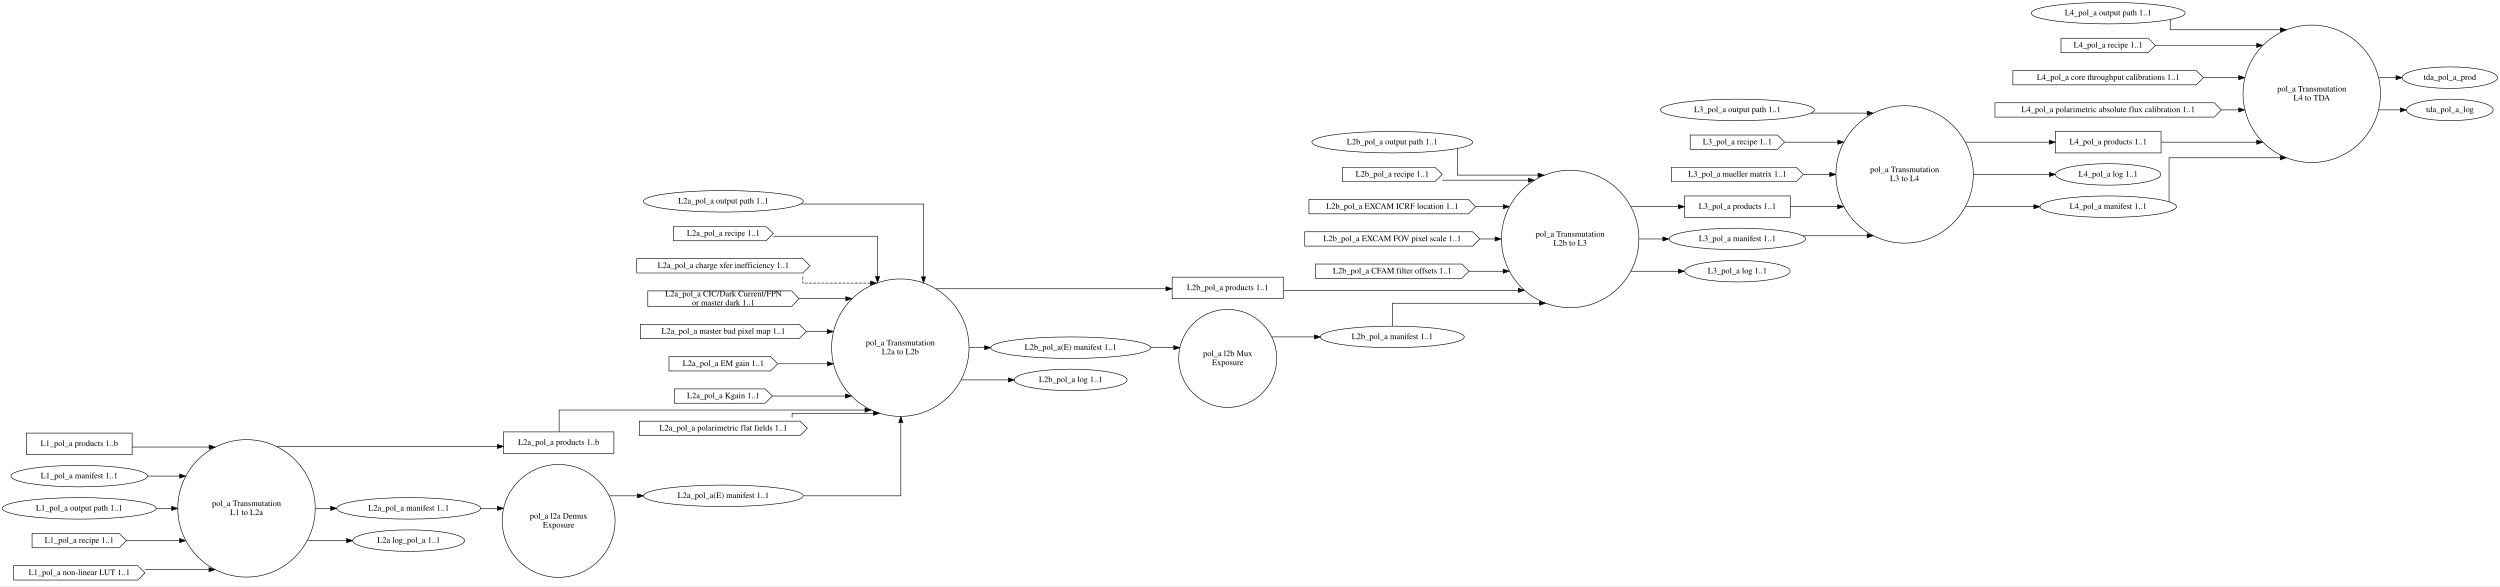
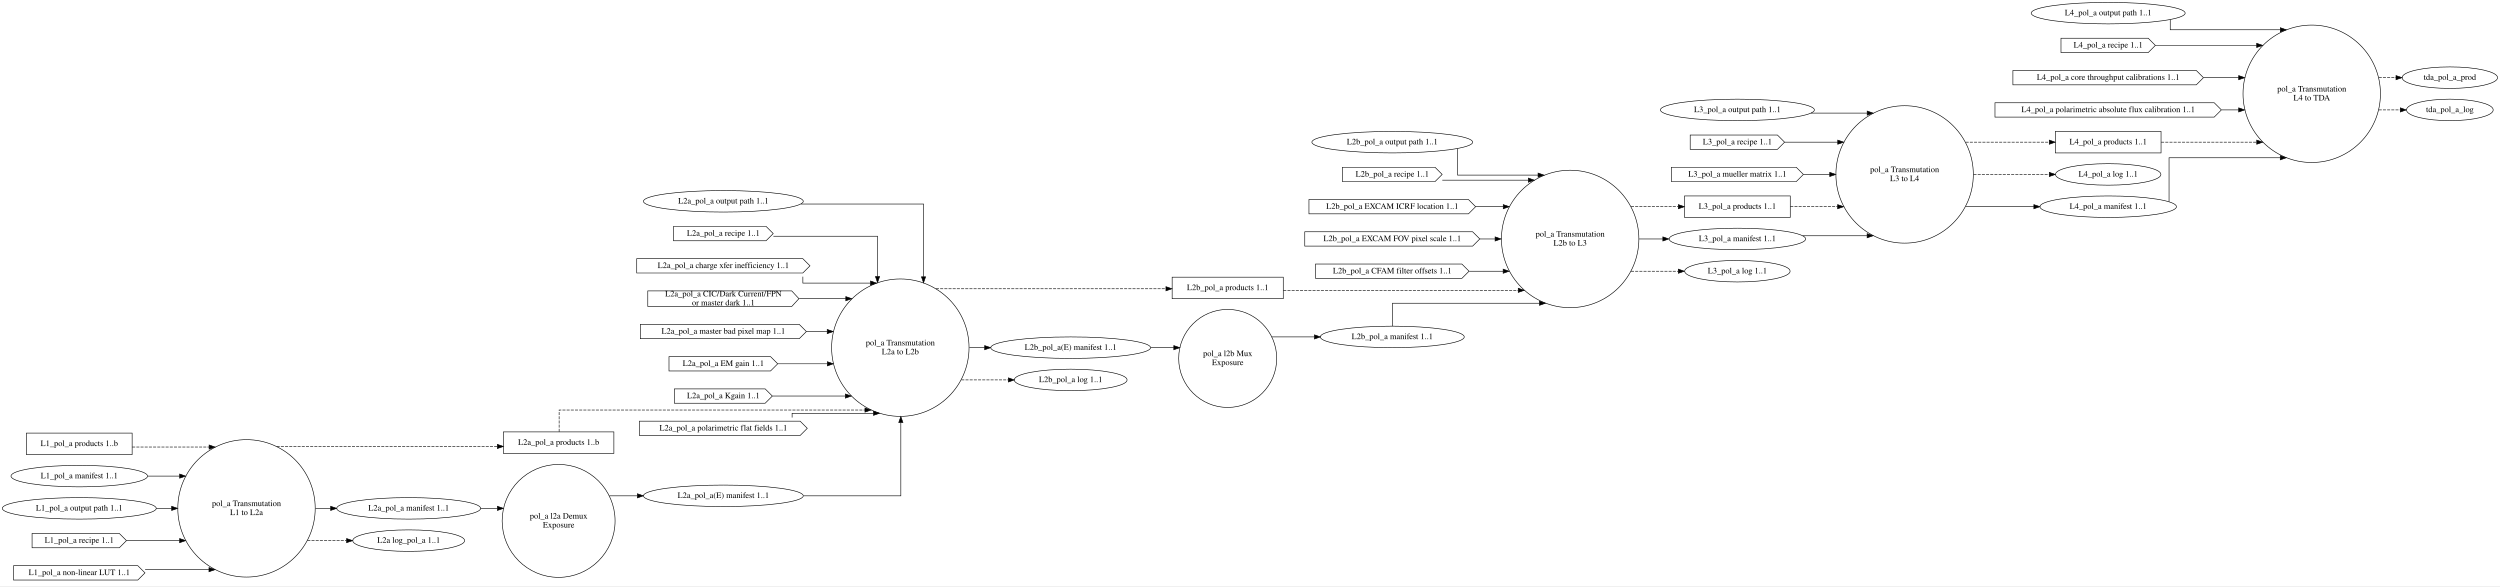
<svg xmlns="http://www.w3.org/2000/svg" width="4185pt" height="981pt" viewBox="0.00 0.00 4184.98 981.00">
  <g id="graph0" class="graph" transform="scale(1 1) rotate(0) translate(4 977)">
    <polygon fill="white" stroke="transparent" points="-4,4 -4,-977 4180.98,-977 4180.98,4 -4,4" />
    <g id="node1" class="node">
      <ellipse fill="none" stroke="black" cx="408.64" cy="-126" rx="115.02" ry="115.02" />
      <text text-anchor="middle" x="408.64" y="-129.8" font-family="Times,serif" font-size="14.00">pol_a Transmutation</text>
      <text text-anchor="middle" x="408.64" y="-114.8" font-family="Times,serif" font-size="14.00">L1 to L2a</text>
    </g>
    <g id="node13" class="node">
      <polygon fill="none" stroke="black" points="1023.62,-254 838.62,-254 838.62,-218 1023.62,-218 1023.62,-254" />
      <text text-anchor="middle" x="931.12" y="-232.3" font-family="Times,serif" font-size="14.00">L2a_pol_a products 1..b</text>
    </g>
    <g id="edge6" class="edge">
-       <path fill="none" stroke="black" d="M459.21,-229.63C459.21,-229.63 828.56,-229.63 828.56,-229.63" />
+       <path fill="none" stroke="black" stroke-dasharray="5,2" d="M459.21,-229.63C459.21,-229.63 828.56,-229.63 828.56,-229.63" />
      <polygon fill="black" stroke="black" points="828.56,-233.13 838.56,-229.63 828.56,-226.13 828.56,-233.13" />
    </g>
    <g id="node14" class="node">
      <ellipse fill="none" stroke="black" cx="680.13" cy="-126" rx="120.48" ry="18" />
      <text text-anchor="middle" x="680.13" y="-122.3" font-family="Times,serif" font-size="14.00">L2a_pol_a manifest 1..1</text>
    </g>
    <g id="edge7" class="edge">
      <path fill="none" stroke="black" d="M524.17,-126C524.17,-126 549.5,-126 549.5,-126" />
      <polygon fill="black" stroke="black" points="549.5,-129.5 559.5,-126 549.5,-122.5 549.5,-129.5" />
    </g>
    <g id="node23" class="node">
      <ellipse fill="none" stroke="black" cx="680.13" cy="-72" rx="93.68" ry="18" />
      <text text-anchor="middle" x="680.13" y="-68.3" font-family="Times,serif" font-size="14.00">L2a log_pol_a 1..1</text>
    </g>
    <g id="edge8" class="edge">
-       <path fill="none" stroke="black" d="M510.5,-72C510.5,-72 576.21,-72 576.21,-72" />
+       <path fill="none" stroke="black" stroke-dasharray="5,2" d="M510.5,-72C510.5,-72 576.21,-72 576.21,-72" />
      <polygon fill="black" stroke="black" points="576.21,-75.5 586.21,-72 576.21,-68.5 576.21,-75.5" />
    </g>
    <g id="node2" class="node">
      <ellipse fill="none" stroke="black" cx="931.12" cy="-105" rx="94.51" ry="94.51" />
      <text text-anchor="middle" x="931.12" y="-108.8" font-family="Times,serif" font-size="14.00">pol_a l2a Demux</text>
      <text text-anchor="middle" x="931.12" y="-93.8" font-family="Times,serif" font-size="14.00">Exposure</text>
    </g>
    <g id="node24" class="node">
      <ellipse fill="none" stroke="black" cx="1206.88" cy="-147" rx="133.78" ry="18" />
      <text text-anchor="middle" x="1206.88" y="-143.3" font-family="Times,serif" font-size="14.00">L2a_pol_a(E) manifest 1..1</text>
    </g>
    <g id="edge22" class="edge">
      <path fill="none" stroke="black" d="M1016.11,-147C1016.11,-147 1062.97,-147 1062.97,-147" />
      <polygon fill="black" stroke="black" points="1062.97,-150.5 1072.97,-147 1062.97,-143.5 1062.97,-150.5" />
    </g>
    <g id="node3" class="node">
      <ellipse fill="none" stroke="black" cx="1503.14" cy="-395" rx="115.02" ry="115.02" />
      <text text-anchor="middle" x="1503.14" y="-398.8" font-family="Times,serif" font-size="14.00">pol_a Transmutation</text>
      <text text-anchor="middle" x="1503.14" y="-383.8" font-family="Times,serif" font-size="14.00">L2a to L2b</text>
    </g>
    <g id="node25" class="node">
      <polygon fill="none" stroke="black" points="2144.17,-513 1958.17,-513 1958.17,-477 2144.17,-477 2144.17,-513" />
      <text text-anchor="middle" x="2051.17" y="-491.3" font-family="Times,serif" font-size="14.00">L2b_pol_a products 1..1</text>
    </g>
    <g id="edge18" class="edge">
-       <path fill="none" stroke="black" d="M1562.83,-493.63C1562.83,-493.63 1947.78,-493.63 1947.78,-493.63" />
+       <path fill="none" stroke="black" stroke-dasharray="5,2" d="M1562.83,-493.63C1562.83,-493.63 1947.78,-493.63 1947.78,-493.63" />
      <polygon fill="black" stroke="black" points="1947.78,-497.13 1957.78,-493.63 1947.78,-490.13 1947.78,-497.13" />
    </g>
    <g id="node32" class="node">
      <ellipse fill="none" stroke="black" cx="1788.28" cy="-395" rx="133.78" ry="18" />
      <text text-anchor="middle" x="1788.28" y="-391.3" font-family="Times,serif" font-size="14.00">L2b_pol_a(E) manifest 1..1</text>
    </g>
    <g id="edge19" class="edge">
      <path fill="none" stroke="black" d="M1618.7,-395C1618.7,-395 1644.33,-395 1644.33,-395" />
      <polygon fill="black" stroke="black" points="1644.33,-398.5 1654.33,-395 1644.33,-391.5 1644.33,-398.5" />
    </g>
    <g id="node33" class="node">
      <ellipse fill="none" stroke="black" cx="1788.28" cy="-341" rx="94.48" ry="18" />
      <text text-anchor="middle" x="1788.28" y="-337.3" font-family="Times,serif" font-size="14.00">L2b_pol_a log 1..1</text>
    </g>
    <g id="edge20" class="edge">
-       <path fill="none" stroke="black" d="M1605.27,-341C1605.27,-341 1683.98,-341 1683.98,-341" />
+       <path fill="none" stroke="black" stroke-dasharray="5,2" d="M1605.27,-341C1605.27,-341 1683.98,-341 1683.98,-341" />
      <polygon fill="black" stroke="black" points="1683.98,-344.5 1693.98,-341 1683.98,-337.5 1683.98,-344.5" />
    </g>
    <g id="node4" class="node">
      <ellipse fill="none" stroke="black" cx="2051.17" cy="-377" rx="82.05" ry="82.05" />
      <text text-anchor="middle" x="2051.17" y="-380.8" font-family="Times,serif" font-size="14.00">pol_a l2b Mux</text>
      <text text-anchor="middle" x="2051.17" y="-365.8" font-family="Times,serif" font-size="14.00">Exposure</text>
    </g>
    <g id="node26" class="node">
      <ellipse fill="none" stroke="black" cx="2326.67" cy="-413" rx="120.48" ry="18" />
      <text text-anchor="middle" x="2326.67" y="-409.3" font-family="Times,serif" font-size="14.00">L2b_pol_a manifest 1..1</text>
    </g>
    <g id="edge25" class="edge">
      <path fill="none" stroke="black" d="M2125,-413C2125,-413 2196.35,-413 2196.35,-413" />
      <polygon fill="black" stroke="black" points="2196.35,-416.5 2206.35,-413 2196.35,-409.5 2196.35,-416.5" />
    </g>
    <g id="node5" class="node">
      <ellipse fill="none" stroke="black" cx="2624.43" cy="-577" rx="115.02" ry="115.02" />
      <text text-anchor="middle" x="2624.43" y="-580.8" font-family="Times,serif" font-size="14.00">pol_a Transmutation</text>
      <text text-anchor="middle" x="2624.43" y="-565.8" font-family="Times,serif" font-size="14.00">L2b to L3</text>
    </g>
    <g id="node34" class="node">
      <polygon fill="none" stroke="black" points="2992.88,-649 2815.88,-649 2815.88,-613 2992.88,-613 2992.88,-649" />
      <text text-anchor="middle" x="2904.38" y="-627.3" font-family="Times,serif" font-size="14.00">L3_pol_a products 1..1</text>
    </g>
    <g id="edge33" class="edge">
-       <path fill="none" stroke="black" d="M2726.29,-631C2726.29,-631 2805.54,-631 2805.54,-631" />
+       <path fill="none" stroke="black" stroke-dasharray="5,2" d="M2726.29,-631C2726.29,-631 2805.54,-631 2805.54,-631" />
      <polygon fill="black" stroke="black" points="2805.54,-634.5 2815.54,-631 2805.54,-627.5 2805.54,-634.5" />
    </g>
    <g id="node36" class="node">
      <ellipse fill="none" stroke="black" cx="2904.38" cy="-577" rx="114.28" ry="18" />
      <text text-anchor="middle" x="2904.38" y="-573.3" font-family="Times,serif" font-size="14.00">L3_pol_a manifest 1..1</text>
    </g>
    <g id="edge34" class="edge">
      <path fill="none" stroke="black" d="M2739.91,-577C2739.91,-577 2779.61,-577 2779.61,-577" />
      <polygon fill="black" stroke="black" points="2779.61,-580.5 2789.61,-577 2779.61,-573.5 2779.61,-580.5" />
    </g>
    <g id="node39" class="node">
      <ellipse fill="none" stroke="black" cx="2904.38" cy="-523" rx="88.28" ry="18" />
      <text text-anchor="middle" x="2904.38" y="-519.3" font-family="Times,serif" font-size="14.00">L3_pol_a log 1..1</text>
    </g>
    <g id="edge35" class="edge">
-       <path fill="none" stroke="black" d="M2726.29,-523C2726.29,-523 2805.54,-523 2805.54,-523" />
+       <path fill="none" stroke="black" stroke-dasharray="5,2" d="M2726.29,-523C2726.29,-523 2805.54,-523 2805.54,-523" />
      <polygon fill="black" stroke="black" points="2805.54,-526.5 2815.54,-523 2805.54,-519.5 2805.54,-526.5" />
    </g>
    <g id="node6" class="node">
      <ellipse fill="none" stroke="black" cx="3184.32" cy="-685" rx="115.02" ry="115.02" />
      <text text-anchor="middle" x="3184.32" y="-688.8" font-family="Times,serif" font-size="14.00">pol_a Transmutation</text>
      <text text-anchor="middle" x="3184.32" y="-673.8" font-family="Times,serif" font-size="14.00">L3 to L4</text>
    </g>
    <g id="node40" class="node">
      <polygon fill="none" stroke="black" points="3613.58,-757 3436.58,-757 3436.58,-721 3613.58,-721 3613.58,-757" />
      <text text-anchor="middle" x="3525.08" y="-735.3" font-family="Times,serif" font-size="14.00">L4_pol_a products 1..1</text>
    </g>
    <g id="edge41" class="edge">
-       <path fill="none" stroke="black" d="M3286.56,-739C3286.56,-739 3426.48,-739 3426.48,-739" />
+       <path fill="none" stroke="black" stroke-dasharray="5,2" d="M3286.56,-739C3286.56,-739 3426.48,-739 3426.48,-739" />
      <polygon fill="black" stroke="black" points="3426.48,-742.5 3436.48,-739 3426.48,-735.5 3426.48,-742.5" />
    </g>
    <g id="node41" class="node">
      <ellipse fill="none" stroke="black" cx="3525.08" cy="-685" rx="88.28" ry="18" />
      <text text-anchor="middle" x="3525.08" y="-681.3" font-family="Times,serif" font-size="14.00">L4_pol_a log 1..1</text>
    </g>
    <g id="edge42" class="edge">
-       <path fill="none" stroke="black" d="M3299.69,-685C3299.69,-685 3426.5,-685 3426.5,-685" />
+       <path fill="none" stroke="black" stroke-dasharray="5,2" d="M3299.69,-685C3299.69,-685 3426.5,-685 3426.5,-685" />
      <polygon fill="black" stroke="black" points="3426.5,-688.5 3436.5,-685 3426.5,-681.5 3426.5,-688.5" />
    </g>
    <g id="node42" class="node">
      <ellipse fill="none" stroke="black" cx="3525.08" cy="-631" rx="114.28" ry="18" />
      <text text-anchor="middle" x="3525.08" y="-627.3" font-family="Times,serif" font-size="14.00">L4_pol_a manifest 1..1</text>
    </g>
    <g id="edge43" class="edge">
      <path fill="none" stroke="black" d="M3286.56,-631C3286.56,-631 3400.69,-631 3400.69,-631" />
      <polygon fill="black" stroke="black" points="3400.69,-634.5 3410.69,-631 3400.69,-627.5 3400.69,-634.5" />
    </g>
    <g id="node7" class="node">
      <ellipse fill="none" stroke="black" cx="3865.84" cy="-820" rx="115.02" ry="115.02" />
      <text text-anchor="middle" x="3865.84" y="-823.8" font-family="Times,serif" font-size="14.00">pol_a Transmutation</text>
      <text text-anchor="middle" x="3865.84" y="-808.8" font-family="Times,serif" font-size="14.00">L4 to TDA</text>
    </g>
    <g id="node47" class="node">
      <ellipse fill="none" stroke="black" cx="4097.04" cy="-847" rx="79.89" ry="18" />
      <text text-anchor="middle" x="4097.04" y="-843.3" font-family="Times,serif" font-size="14.00">tda_pol_a_prod</text>
    </g>
    <g id="edge50" class="edge">
-       <path fill="none" stroke="black" d="M3978.05,-847C3978.05,-847 4006.9,-847 4006.9,-847" />
+       <path fill="none" stroke="black" stroke-dasharray="5,2" d="M3978.05,-847C3978.05,-847 4006.9,-847 4006.9,-847" />
      <polygon fill="black" stroke="black" points="4006.9,-850.5 4016.9,-847 4006.9,-843.5 4006.9,-850.5" />
    </g>
    <g id="node48" class="node">
      <ellipse fill="none" stroke="black" cx="4097.04" cy="-793" rx="72.59" ry="18" />
      <text text-anchor="middle" x="4097.04" y="-789.3" font-family="Times,serif" font-size="14.00">tda_pol_a_log</text>
    </g>
    <g id="edge51" class="edge">
-       <path fill="none" stroke="black" d="M3978.05,-793C3978.05,-793 4014.1,-793 4014.1,-793" />
+       <path fill="none" stroke="black" stroke-dasharray="5,2" d="M3978.05,-793C3978.05,-793 4014.1,-793 4014.1,-793" />
      <polygon fill="black" stroke="black" points="4014.1,-796.5 4024.1,-793 4014.1,-789.5 4014.1,-796.5" />
    </g>
    <g id="node8" class="node">
      <polygon fill="none" stroke="black" points="217.19,-252 40.19,-252 40.19,-216 217.19,-216 217.19,-252" />
      <text text-anchor="middle" x="128.69" y="-230.3" font-family="Times,serif" font-size="14.00">L1_pol_a products 1..b</text>
    </g>
    <g id="edge1" class="edge">
-       <path fill="none" stroke="black" d="M217.27,-228.63C217.27,-228.63 346.06,-228.63 346.06,-228.63" />
+       <path fill="none" stroke="black" stroke-dasharray="5,2" d="M217.27,-228.63C217.27,-228.63 346.06,-228.63 346.06,-228.63" />
      <polygon fill="black" stroke="black" points="346.06,-232.13 356.06,-228.63 346.06,-225.13 346.06,-232.13" />
    </g>
    <g id="node9" class="node">
      <ellipse fill="none" stroke="black" cx="128.69" cy="-180" rx="114.28" ry="18" />
      <text text-anchor="middle" x="128.69" y="-176.3" font-family="Times,serif" font-size="14.00">L1_pol_a manifest 1..1</text>
    </g>
    <g id="edge2" class="edge">
      <path fill="none" stroke="black" d="M243.36,-180C243.36,-180 296.71,-180 296.71,-180" />
      <polygon fill="black" stroke="black" points="296.71,-183.5 306.71,-180 296.71,-176.5 296.71,-183.5" />
    </g>
    <g id="node10" class="node">
      <ellipse fill="none" stroke="black" cx="128.69" cy="-126" rx="128.88" ry="18" />
      <text text-anchor="middle" x="128.69" y="-122.3" font-family="Times,serif" font-size="14.00">L1_pol_a output path 1..1</text>
    </g>
    <g id="edge3" class="edge">
      <path fill="none" stroke="black" d="M257.6,-126C257.6,-126 283.31,-126 283.31,-126" />
      <polygon fill="black" stroke="black" points="283.31,-129.5 293.31,-126 283.31,-122.5 283.31,-129.5" />
    </g>
    <g id="node11" class="node">
      <polygon fill="none" stroke="black" points="195.69,-84 49.69,-84 49.69,-60 195.69,-60 207.69,-72 195.69,-84" />
      <text text-anchor="middle" x="128.69" y="-68.3" font-family="Times,serif" font-size="14.00">L1_pol_a recipe 1..1</text>
    </g>
    <g id="edge4" class="edge">
      <path fill="none" stroke="black" d="M207.79,-72C207.79,-72 296.69,-72 296.69,-72" />
      <polygon fill="black" stroke="black" points="296.69,-75.5 306.69,-72 296.69,-68.5 296.69,-75.5" />
    </g>
    <g id="node12" class="node">
      <polygon fill="none" stroke="black" points="226.69,-30 18.69,-30 18.69,-6 226.69,-6 238.69,-18 226.69,-30" />
      <text text-anchor="middle" x="128.69" y="-14.3" font-family="Times,serif" font-size="14.00">L1_pol_a non-linear LUT 1..1</text>
    </g>
    <g id="edge5" class="edge">
      <path fill="none" stroke="black" d="M238.93,-23.37C238.93,-23.37 345.81,-23.37 345.81,-23.37" />
      <polygon fill="black" stroke="black" points="345.81,-26.87 355.81,-23.37 345.81,-19.87 345.81,-26.87" />
    </g>
    <g id="edge9" class="edge">
-       <path fill="none" stroke="black" d="M931.98,-254.17C931.98,-270.05 931.98,-290.58 931.98,-290.58 931.98,-290.58 1443.95,-290.58 1443.95,-290.58" />
+       <path fill="none" stroke="black" stroke-dasharray="5,2" d="M931.98,-254.17C931.98,-270.05 931.98,-290.58 931.98,-290.58 931.98,-290.58 1443.95,-290.58 1443.95,-290.58" />
      <polygon fill="black" stroke="black" points="1443.95,-294.08 1453.95,-290.58 1443.95,-287.08 1443.95,-294.08" />
    </g>
    <g id="edge21" class="edge">
      <path fill="none" stroke="black" d="M800.48,-126C800.48,-126 828.66,-126 828.66,-126" />
      <polygon fill="black" stroke="black" points="828.66,-129.5 838.66,-126 828.66,-122.5 828.66,-129.5" />
    </g>
    <g id="node15" class="node">
      <ellipse fill="none" stroke="black" cx="1206.88" cy="-640" rx="133.78" ry="18" />
      <text text-anchor="middle" x="1206.88" y="-636.3" font-family="Times,serif" font-size="14.00">L2a_pol_a output path 1..1</text>
    </g>
    <g id="edge10" class="edge">
      <path fill="none" stroke="black" d="M1336.92,-635.5C1431.11,-635.5 1541.98,-635.5 1541.98,-635.5 1541.98,-635.5 1541.98,-513.64 1541.98,-513.64" />
      <polygon fill="black" stroke="black" points="1545.48,-513.64 1541.98,-503.64 1538.48,-513.64 1545.48,-513.64" />
    </g>
    <g id="node16" class="node">
      <polygon fill="none" stroke="black" points="1278.38,-598 1123.38,-598 1123.38,-574 1278.38,-574 1290.38,-586 1278.38,-598" />
      <text text-anchor="middle" x="1206.88" y="-582.3" font-family="Times,serif" font-size="14.00">L2a_pol_a recipe 1..1</text>
    </g>
    <g id="edge11" class="edge">
      <path fill="none" stroke="black" d="M1290.68,-581.5C1366.04,-581.5 1464.98,-581.5 1464.98,-581.5 1464.98,-581.5 1464.98,-514.03 1464.98,-514.03" />
      <polygon fill="black" stroke="black" points="1468.48,-514.03 1464.98,-504.03 1461.48,-514.03 1468.48,-514.03" />
    </g>
    <g id="node17" class="node">
      <polygon fill="none" stroke="black" points="1339.88,-544 1061.88,-544 1061.88,-520 1339.88,-520 1351.88,-532 1339.88,-544" />
      <text text-anchor="middle" x="1206.88" y="-528.3" font-family="Times,serif" font-size="14.00">L2a_pol_a charge xfer inefficiency 1..1</text>
    </g>
    <g id="edge12" class="edge">
-       <path fill="none" stroke="black" stroke-dasharray="5,2" d="M1339.98,-513.88C1339.98,-508.08 1339.98,-503.13 1339.98,-503.13 1339.98,-503.13 1453.22,-503.13 1453.22,-503.13" />
+       <path fill="none" stroke="black" d="M1339.98,-513.88C1339.98,-508.08 1339.98,-503.13 1339.98,-503.13 1339.98,-503.13 1453.22,-503.13 1453.22,-503.13" />
      <polygon fill="black" stroke="black" points="1453.22,-506.63 1463.22,-503.13 1453.22,-499.63 1453.22,-506.63" />
    </g>
    <g id="node18" class="node">
      <polygon fill="none" stroke="black" points="1321.38,-490 1080.38,-490 1080.38,-464 1321.38,-464 1333.38,-477 1321.38,-490" />
      <text text-anchor="middle" x="1206.88" y="-480.8" font-family="Times,serif" font-size="14.00">L2a_pol_a CIC/Dark Current/FPN</text>
      <text text-anchor="middle" x="1206.88" y="-465.8" font-family="Times,serif" font-size="14.00"> or master dark 1..1</text>
    </g>
    <g id="edge13" class="edge">
      <path fill="none" stroke="black" d="M1333.81,-477C1333.81,-477 1411.86,-477 1411.86,-477" />
      <polygon fill="black" stroke="black" points="1411.86,-480.5 1421.86,-477 1411.86,-473.5 1411.86,-480.5" />
    </g>
    <g id="node19" class="node">
      <polygon fill="none" stroke="black" points="1333.88,-434 1067.88,-434 1067.88,-410 1333.88,-410 1345.88,-422 1333.88,-434" />
      <text text-anchor="middle" x="1206.88" y="-418.3" font-family="Times,serif" font-size="14.00">L2a_pol_a master bad pixel map 1..1</text>
    </g>
    <g id="edge14" class="edge">
      <path fill="none" stroke="black" d="M1345.9,-422C1345.9,-422 1380.75,-422 1380.75,-422" />
      <polygon fill="black" stroke="black" points="1380.75,-425.5 1390.75,-422 1380.75,-418.5 1380.75,-425.5" />
    </g>
    <g id="node20" class="node">
      <polygon fill="none" stroke="black" points="1285.88,-380 1115.88,-380 1115.88,-356 1285.88,-356 1297.88,-368 1285.88,-380" />
      <text text-anchor="middle" x="1206.88" y="-364.3" font-family="Times,serif" font-size="14.00">L2a_pol_a EM gain 1..1</text>
    </g>
    <g id="edge15" class="edge">
      <path fill="none" stroke="black" d="M1298.18,-368C1298.18,-368 1380.98,-368 1380.98,-368" />
      <polygon fill="black" stroke="black" points="1380.98,-371.5 1390.98,-368 1380.98,-364.5 1380.98,-371.5" />
    </g>
    <g id="node21" class="node">
      <polygon fill="none" stroke="black" points="1276.88,-326 1124.88,-326 1124.88,-302 1276.88,-302 1288.88,-314 1276.88,-326" />
      <text text-anchor="middle" x="1206.88" y="-310.3" font-family="Times,serif" font-size="14.00">L2a_pol_a Kgain 1..1</text>
    </g>
    <g id="edge16" class="edge">
      <path fill="none" stroke="black" d="M1289.01,-314C1289.01,-314 1411.1,-314 1411.1,-314" />
      <polygon fill="black" stroke="black" points="1411.1,-317.5 1421.1,-314 1411.1,-310.5 1411.1,-317.5" />
    </g>
    <g id="node22" class="node">
      <polygon fill="none" stroke="black" points="1335.38,-272 1066.38,-272 1066.38,-248 1335.38,-248 1347.38,-260 1335.38,-272" />
      <text text-anchor="middle" x="1206.88" y="-256.3" font-family="Times,serif" font-size="14.00">L2a_pol_a polarimetric flat fields 1..1</text>
    </g>
    <g id="edge17" class="edge">
      <path fill="none" stroke="black" d="M1321.98,-278.02C1321.98,-282.05 1321.98,-285.16 1321.98,-285.16 1321.98,-285.16 1458.21,-285.16 1458.21,-285.16" />
      <polygon fill="black" stroke="black" points="1458.21,-288.66 1468.21,-285.16 1458.21,-281.66 1458.21,-288.66" />
    </g>
    <g id="edge23" class="edge">
      <path fill="none" stroke="black" d="M1341.09,-147C1419.82,-147 1503.98,-147 1503.98,-147 1503.98,-147 1503.98,-269.71 1503.98,-269.71" />
      <polygon fill="black" stroke="black" points="1500.48,-269.71 1503.98,-279.71 1507.48,-269.71 1500.48,-269.71" />
    </g>
    <g id="edge26" class="edge">
-       <path fill="none" stroke="black" d="M2144.23,-491C2144.23,-491 2537.53,-491 2537.53,-491" />
+       <path fill="none" stroke="black" stroke-dasharray="5,2" d="M2144.23,-491C2144.23,-491 2537.53,-491 2537.53,-491" />
      <polygon fill="black" stroke="black" points="2537.53,-494.5 2547.53,-491 2537.53,-487.5 2537.53,-494.5" />
    </g>
    <g id="edge27" class="edge">
      <path fill="none" stroke="black" d="M2326.98,-431.15C2326.98,-447.63 2326.98,-469.37 2326.98,-469.37 2326.98,-469.37 2573.07,-469.37 2573.07,-469.37" />
      <polygon fill="black" stroke="black" points="2573.07,-472.87 2583.07,-469.37 2573.07,-465.87 2573.07,-472.87" />
    </g>
    <g id="node27" class="node">
      <ellipse fill="none" stroke="black" cx="2326.67" cy="-739" rx="134.58" ry="18" />
      <text text-anchor="middle" x="2326.67" y="-735.3" font-family="Times,serif" font-size="14.00">L2b_pol_a output path 1..1</text>
    </g>
    <g id="edge28" class="edge">
      <path fill="none" stroke="black" d="M2435.98,-728.36C2435.98,-712.34 2435.98,-683.84 2435.98,-683.84 2435.98,-683.84 2570.72,-683.84 2570.72,-683.84" />
      <polygon fill="black" stroke="black" points="2570.72,-687.34 2580.72,-683.84 2570.72,-680.34 2570.72,-687.34" />
    </g>
    <g id="node28" class="node">
      <polygon fill="none" stroke="black" points="2398.17,-697 2243.17,-697 2243.17,-673 2398.17,-673 2410.17,-685 2398.17,-697" />
      <text text-anchor="middle" x="2326.67" y="-681.3" font-family="Times,serif" font-size="14.00">L2b_pol_a recipe 1..1</text>
    </g>
    <g id="edge29" class="edge">
      <path fill="none" stroke="black" d="M2410.41,-675.42C2410.41,-675.42 2554.43,-675.42 2554.43,-675.42" />
      <polygon fill="black" stroke="black" points="2554.43,-678.92 2564.43,-675.42 2554.43,-671.92 2554.43,-678.92" />
    </g>
    <g id="node29" class="node">
      <polygon fill="none" stroke="black" points="2454.17,-643 2187.17,-643 2187.17,-619 2454.17,-619 2466.17,-631 2454.17,-643" />
      <text text-anchor="middle" x="2326.67" y="-627.3" font-family="Times,serif" font-size="14.00">L2b_pol_a EXCAM ICRF location 1..1</text>
    </g>
    <g id="edge30" class="edge">
      <path fill="none" stroke="black" d="M2466.4,-631C2466.4,-631 2512.43,-631 2512.43,-631" />
      <polygon fill="black" stroke="black" points="2512.43,-634.5 2522.43,-631 2512.43,-627.5 2512.43,-634.5" />
    </g>
    <g id="node30" class="node">
      <polygon fill="none" stroke="black" points="2461.17,-589 2180.17,-589 2180.17,-565 2461.17,-565 2473.17,-577 2461.17,-589" />
      <text text-anchor="middle" x="2326.67" y="-573.3" font-family="Times,serif" font-size="14.00">L2b_pol_a EXCAM FOV pixel scale 1..1</text>
    </g>
    <g id="edge31" class="edge">
      <path fill="none" stroke="black" d="M2473.37,-577C2473.37,-577 2498.79,-577 2498.79,-577" />
      <polygon fill="black" stroke="black" points="2498.79,-580.5 2508.79,-577 2498.79,-573.5 2498.79,-580.5" />
    </g>
    <g id="node31" class="node">
      <polygon fill="none" stroke="black" points="2443.17,-535 2198.17,-535 2198.17,-511 2443.17,-511 2455.17,-523 2443.17,-535" />
      <text text-anchor="middle" x="2326.67" y="-519.3" font-family="Times,serif" font-size="14.00">L2b_pol_a CFAM filter offsets 1..1</text>
    </g>
    <g id="edge32" class="edge">
      <path fill="none" stroke="black" d="M2455.54,-523C2455.54,-523 2512.27,-523 2512.27,-523" />
      <polygon fill="black" stroke="black" points="2512.27,-526.5 2522.27,-523 2512.27,-519.5 2512.27,-526.5" />
    </g>
    <g id="edge24" class="edge">
      <path fill="none" stroke="black" d="M1922.42,-395C1922.42,-395 1960.94,-395 1960.94,-395" />
      <polygon fill="black" stroke="black" points="1960.94,-398.5 1970.94,-395 1960.94,-391.5 1960.94,-398.5" />
    </g>
    <g id="edge36" class="edge">
-       <path fill="none" stroke="black" d="M2992.95,-631C2992.95,-631 3072.17,-631 3072.17,-631" />
+       <path fill="none" stroke="black" stroke-dasharray="5,2" d="M2992.95,-631C2992.95,-631 3072.17,-631 3072.17,-631" />
      <polygon fill="black" stroke="black" points="3072.17,-634.5 3082.17,-631 3072.17,-627.5 3072.17,-634.5" />
    </g>
    <g id="node35" class="node">
      <ellipse fill="none" stroke="black" cx="2904.38" cy="-793" rx="128.88" ry="18" />
      <text text-anchor="middle" x="2904.38" y="-789.3" font-family="Times,serif" font-size="14.00">L3_pol_a output path 1..1</text>
    </g>
    <g id="edge38" class="edge">
      <path fill="none" stroke="black" d="M3027.57,-787.63C3027.57,-787.63 3121.65,-787.63 3121.65,-787.63" />
      <polygon fill="black" stroke="black" points="3121.65,-791.13 3131.65,-787.63 3121.65,-784.13 3121.65,-791.13" />
    </g>
    <g id="edge37" class="edge">
      <path fill="none" stroke="black" d="M3013.81,-582.37C3013.81,-582.37 3121.56,-582.37 3121.56,-582.37" />
      <polygon fill="black" stroke="black" points="3121.56,-585.87 3131.56,-582.37 3121.56,-578.87 3121.56,-585.87" />
    </g>
    <g id="node37" class="node">
      <polygon fill="none" stroke="black" points="2971.38,-751 2825.38,-751 2825.38,-727 2971.38,-727 2983.38,-739 2971.38,-751" />
      <text text-anchor="middle" x="2904.38" y="-735.3" font-family="Times,serif" font-size="14.00">L3_pol_a recipe 1..1</text>
    </g>
    <g id="edge39" class="edge">
      <path fill="none" stroke="black" d="M2983.47,-739C2983.47,-739 3072.38,-739 3072.38,-739" />
      <polygon fill="black" stroke="black" points="3072.38,-742.5 3082.38,-739 3072.38,-735.5 3072.38,-742.5" />
    </g>
    <g id="node38" class="node">
      <polygon fill="none" stroke="black" points="3002.88,-697 2793.88,-697 2793.88,-673 3002.88,-673 3014.88,-685 3002.88,-697" />
      <text text-anchor="middle" x="2904.38" y="-681.3" font-family="Times,serif" font-size="14.00">L3_pol_a mueller matrix 1..1</text>
    </g>
    <g id="edge40" class="edge">
      <path fill="none" stroke="black" d="M3015.02,-685C3015.02,-685 3058.97,-685 3058.97,-685" />
      <polygon fill="black" stroke="black" points="3058.97,-688.5 3068.97,-685 3058.97,-681.5 3058.97,-688.5" />
    </g>
    <g id="edge44" class="edge">
-       <path fill="none" stroke="black" d="M3613.72,-739C3613.72,-739 3773.78,-739 3773.78,-739" />
+       <path fill="none" stroke="black" stroke-dasharray="5,2" d="M3613.72,-739C3613.72,-739 3773.78,-739 3773.78,-739" />
      <polygon fill="black" stroke="black" points="3773.78,-742.5 3783.78,-739 3773.78,-735.5 3773.78,-742.5" />
    </g>
    <g id="edge45" class="edge">
      <path fill="none" stroke="black" d="M3626.98,-639.45C3626.98,-660.37 3626.98,-712.87 3626.98,-712.87 3626.98,-712.87 3813.14,-712.87 3813.14,-712.87" />
      <polygon fill="black" stroke="black" points="3813.14,-716.37 3823.14,-712.87 3813.14,-709.37 3813.14,-716.37" />
    </g>
    <g id="node43" class="node">
      <ellipse fill="none" stroke="black" cx="3525.08" cy="-955" rx="128.88" ry="18" />
      <text text-anchor="middle" x="3525.08" y="-951.3" font-family="Times,serif" font-size="14.00">L4_pol_a output path 1..1</text>
    </g>
    <g id="edge46" class="edge">
      <path fill="none" stroke="black" d="M3628.98,-944.3C3628.98,-936.44 3628.98,-927.13 3628.98,-927.13 3628.98,-927.13 3813.22,-927.13 3813.22,-927.13" />
      <polygon fill="black" stroke="black" points="3813.22,-930.63 3823.22,-927.13 3813.22,-923.63 3813.22,-930.63" />
    </g>
    <g id="node44" class="node">
      <polygon fill="none" stroke="black" points="3592.08,-913 3446.08,-913 3446.08,-889 3592.08,-889 3604.08,-901 3592.08,-913" />
      <text text-anchor="middle" x="3525.08" y="-897.3" font-family="Times,serif" font-size="14.00">L4_pol_a recipe 1..1</text>
    </g>
    <g id="edge47" class="edge">
      <path fill="none" stroke="black" d="M3604.11,-901C3604.11,-901 3773.68,-901 3773.68,-901" />
      <polygon fill="black" stroke="black" points="3773.68,-904.5 3783.68,-901 3773.68,-897.5 3773.68,-904.5" />
    </g>
    <g id="node45" class="node">
      <polygon fill="none" stroke="black" points="3672.58,-859 3365.58,-859 3365.58,-835 3672.58,-835 3684.58,-847 3672.58,-859" />
      <text text-anchor="middle" x="3525.08" y="-843.3" font-family="Times,serif" font-size="14.00">L4_pol_a core throughput calibrations 1..1</text>
    </g>
    <g id="edge48" class="edge">
      <path fill="none" stroke="black" d="M3684.98,-847C3684.98,-847 3743.55,-847 3743.55,-847" />
      <polygon fill="black" stroke="black" points="3743.55,-850.5 3753.55,-847 3743.55,-843.5 3743.55,-850.5" />
    </g>
    <g id="node46" class="node">
      <polygon fill="none" stroke="black" points="3702.58,-805 3335.58,-805 3335.58,-781 3702.58,-781 3714.58,-793 3702.58,-805" />
      <text text-anchor="middle" x="3525.08" y="-789.3" font-family="Times,serif" font-size="14.00">L4_pol_a polarimetric absolute flux calibration 1..1</text>
    </g>
    <g id="edge49" class="edge">
      <path fill="none" stroke="black" d="M3714.89,-793C3714.89,-793 3743.53,-793 3743.53,-793" />
      <polygon fill="black" stroke="black" points="3743.53,-796.5 3753.53,-793 3743.53,-789.5 3743.53,-796.5" />
    </g>
  </g>
</svg>
